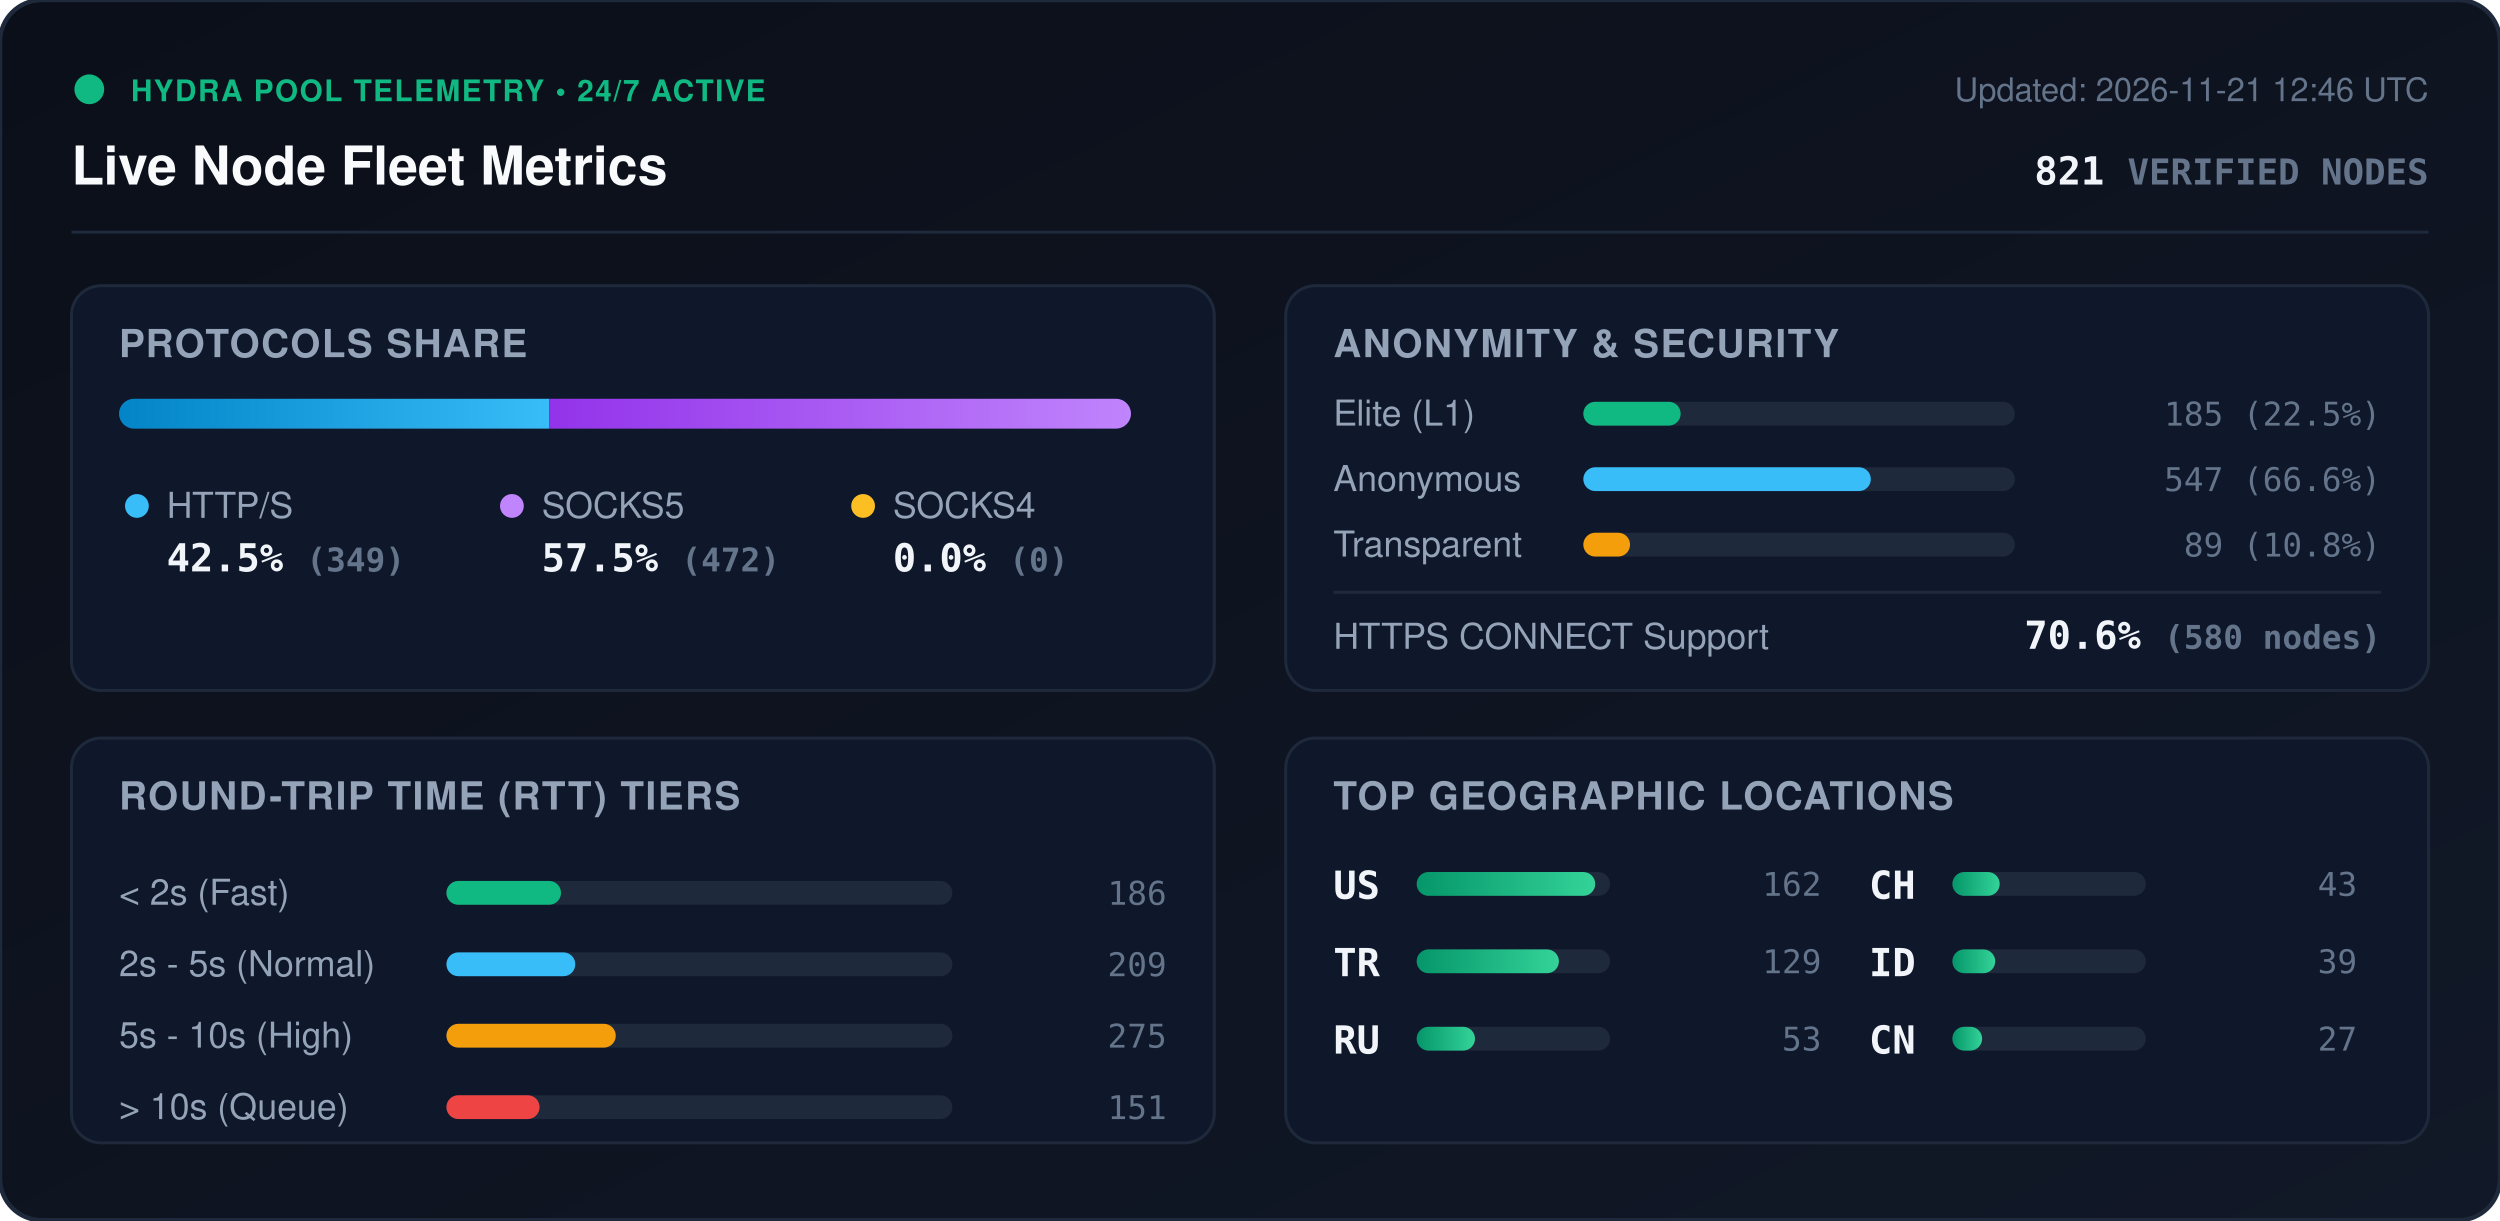
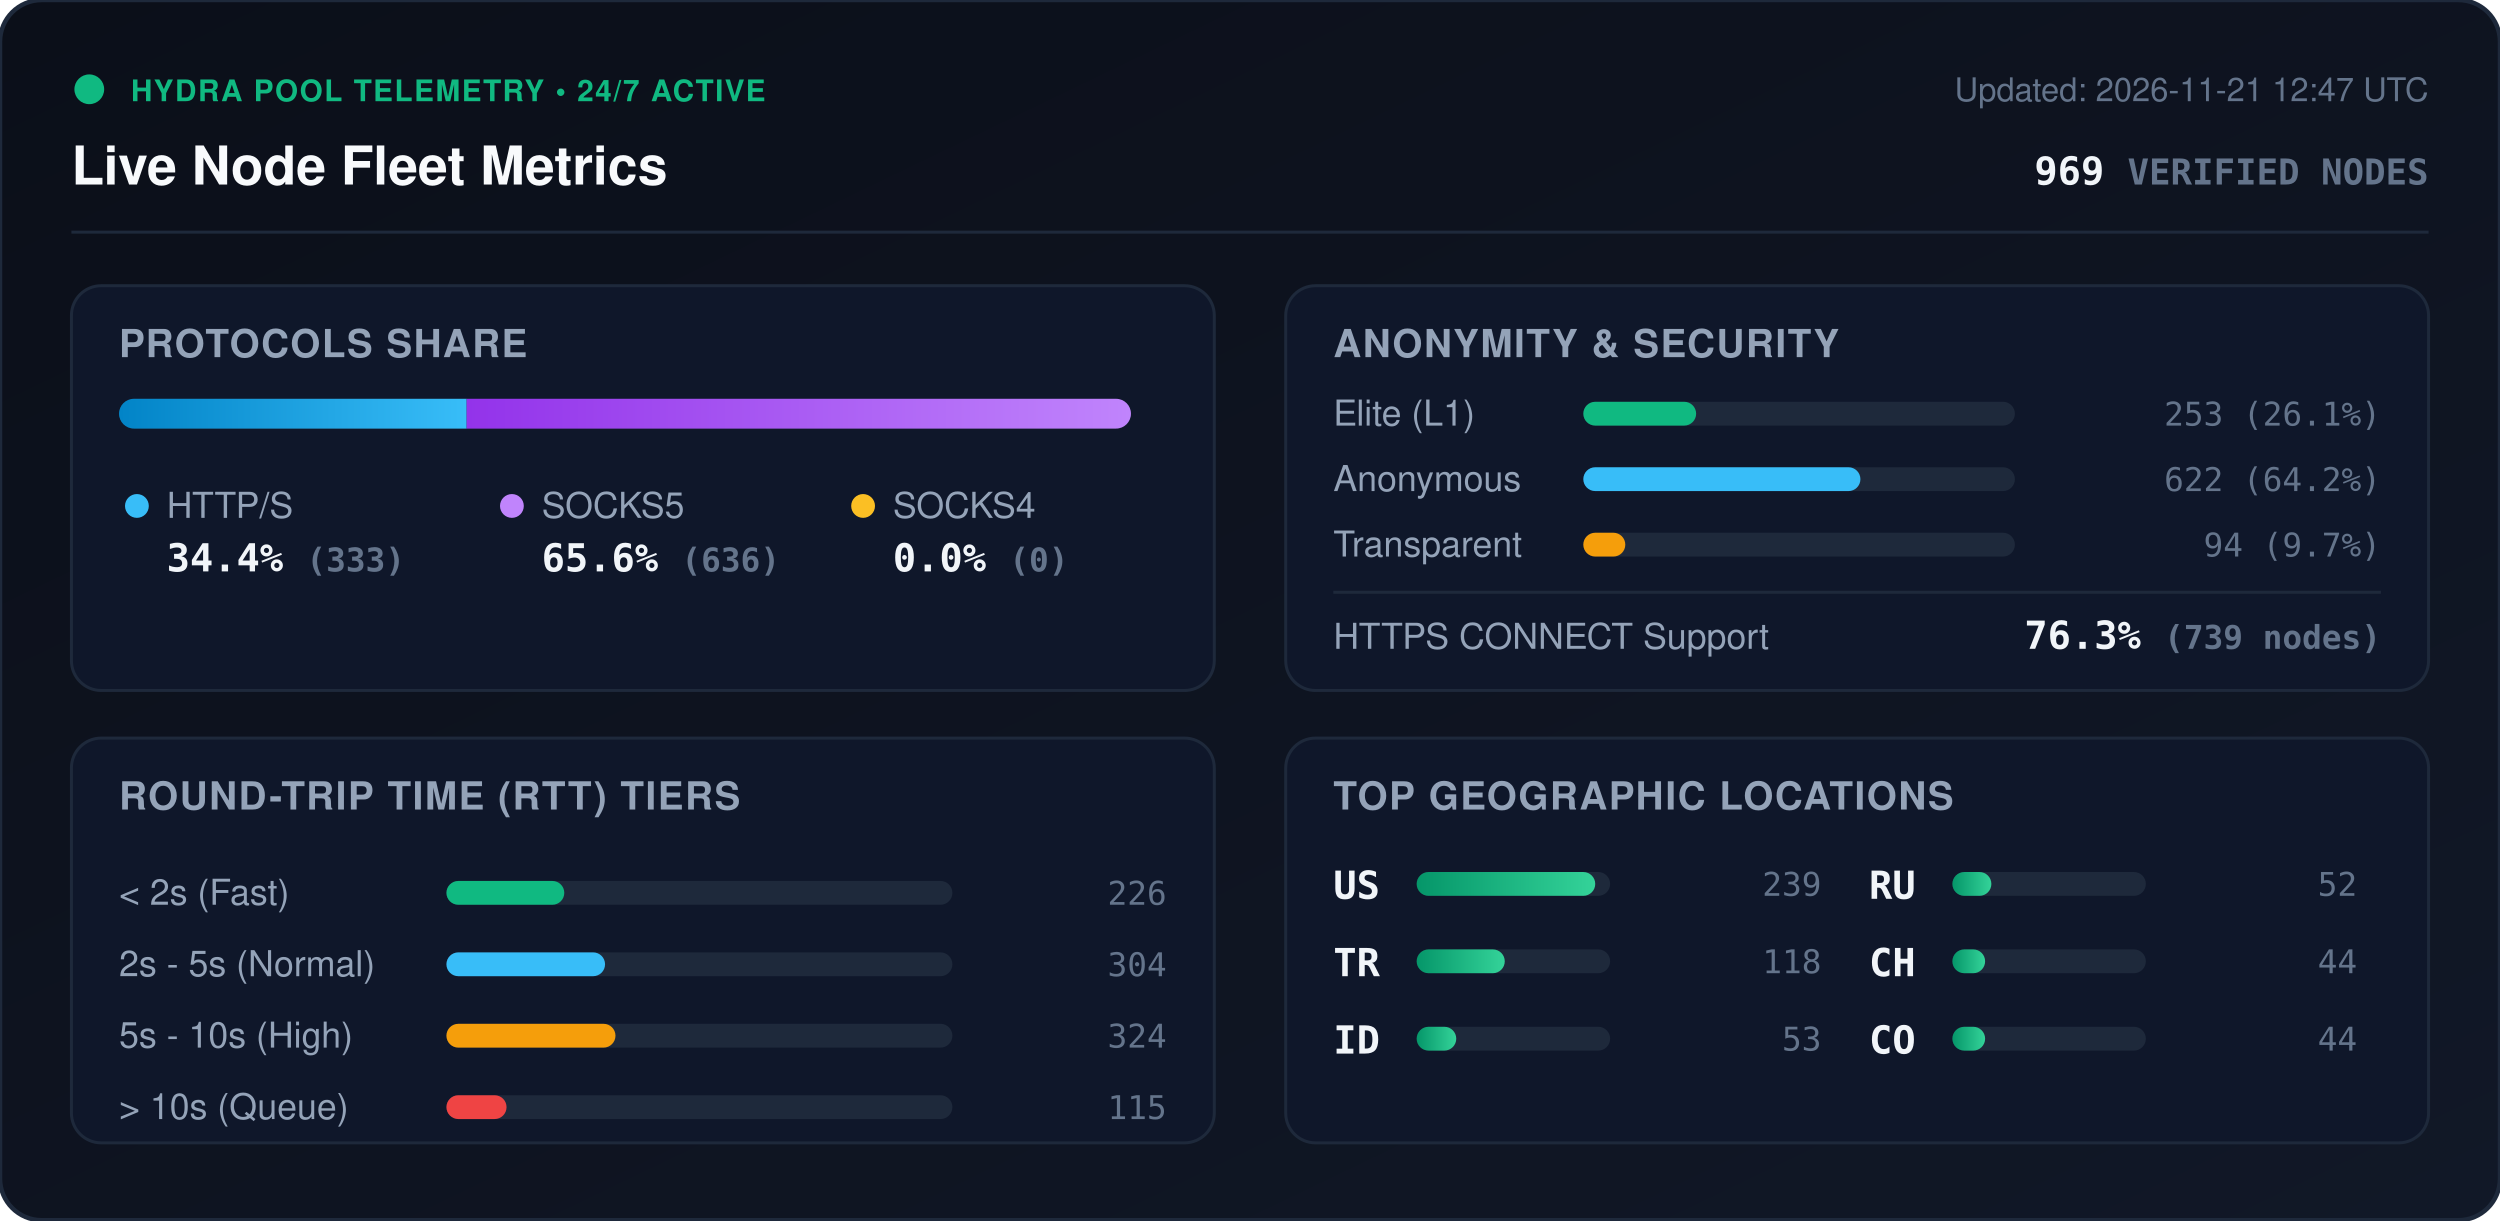
<svg xmlns="http://www.w3.org/2000/svg" viewBox="0 0 840 410" width="840" height="410" style="max-width: 100%; height: auto;">
  <defs>
    <linearGradient id="bg" x1="0%" y1="0%" x2="100%" y2="100%">
      <stop offset="0%" stop-color="#0b0f19" />
      <stop offset="100%" stop-color="#111827" />
    </linearGradient>
    <linearGradient id="bar-http" x1="0%" y1="0%" x2="100%" y2="0%">
      <stop offset="0%" stop-color="#0284c7" />
      <stop offset="100%" stop-color="#38bdf8" />
    </linearGradient>
    <linearGradient id="bar-socks5" x1="0%" y1="0%" x2="100%" y2="0%">
      <stop offset="0%" stop-color="#9333ea" />
      <stop offset="100%" stop-color="#c084fc" />
    </linearGradient>
    <linearGradient id="bar-socks4" x1="0%" y1="0%" x2="100%" y2="0%">
      <stop offset="0%" stop-color="#d97706" />
      <stop offset="100%" stop-color="#fbbf24" />
    </linearGradient>
    <linearGradient id="bar-green" x1="0%" y1="0%" x2="100%" y2="0%">
      <stop offset="0%" stop-color="#059669" />
      <stop offset="100%" stop-color="#34d399" />
    </linearGradient>
    <clipPath id="prog-track-clip">
      <rect width="340.0" height="10" rx="5" />
    </clipPath>
    <style>
      .title { font: 700 18px -apple-system, BlinkMacSystemFont, 'Segoe UI', Helvetica, Arial, sans-serif; fill: #f8fafc; }
      .sub { font: 500 11px -apple-system, BlinkMacSystemFont, 'Segoe UI', Helvetica, Arial, sans-serif; fill: #64748b; }
      .section-hdr { font: 600 13px -apple-system, BlinkMacSystemFont, 'Segoe UI', Helvetica, Arial, sans-serif; fill: #94a3b8; letter-spacing: 0.5px; }
      .metric-val { font: 700 13px -apple-system, BlinkMacSystemFont, 'Segoe UI', Helvetica, Arial, sans-serif; fill: #f1f5f9; }
      .metric-lbl { font: 500 12px -apple-system, BlinkMacSystemFont, 'Segoe UI', Helvetica, Arial, sans-serif; fill: #94a3b8; }
      .badge-txt { font: 700 10px -apple-system, BlinkMacSystemFont, 'Segoe UI', Helvetica, Arial, sans-serif; fill: #10b981; letter-spacing: 0.5px; }
      .mono { font-family: ui-monospace, SFMono-Regular, Menlo, Monaco, Consolas, monospace; }
      .pulse { animation: beacon 2s infinite ease-in-out; }
      @keyframes beacon { 0%, 100% { opacity: 1; } 50% { opacity: 0.35; } }
    </style>
  </defs>
  <rect width="840" height="410" rx="14" fill="url(#bg)" stroke="#1e293b" stroke-width="1.5" />
  <g transform="translate(24, 24)">
    <circle cx="6" cy="6" r="5" fill="#10b981" class="pulse" />
    <text x="20" y="10" class="badge-txt">HYDRA POOL TELEMETRY • 24/7 ACTIVE</text>
    <text x="0" y="38" class="title">Live Node Fleet Metrics</text>
-     <text x="792" y="10" text-anchor="end" class="sub">Updated: 2026-11-21 12:46 UTC</text>
-     <text x="792" y="38" text-anchor="end" class="metric-val mono" fill="#38bdf8">821 <tspan font-size="12" fill="#64748b">VERIFIED NODES</tspan>
+     <text x="792" y="10" text-anchor="end" class="sub">Updated: 2026-11-21 12:47 UTC</text>
+     <text x="792" y="38" text-anchor="end" class="metric-val mono" fill="#38bdf8">969 <tspan font-size="12" fill="#64748b">VERIFIED NODES</tspan>
    </text>
  </g>
  <line x1="24" y1="78" x2="816" y2="78" stroke="#1e293b" stroke-width="1" />
  <g transform="translate(24, 96)">
    <rect width="384" height="136" rx="10" fill="#0f172a" stroke="#1e293b" />
    <text x="16" y="24" class="section-hdr">PROTOCOLS SHARE</text>
    <g transform="translate(16, 38)">
      <rect width="340.0" height="10" rx="5" fill="#1e293b" />
      <g clip-path="url(#prog-track-clip)">
-         <rect x="0" width="144.5" height="10" fill="url(#bar-http)" />
-         <rect x="144.5" width="195.5" height="10" fill="url(#bar-socks5)" />
+         <rect x="0" width="116.8" height="10" fill="url(#bar-http)" />
+         <rect x="116.8" width="223.2" height="10" fill="url(#bar-socks5)" />
        <rect x="340.0" width="0.0" height="10" fill="url(#bar-socks4)" />
      </g>
    </g>
    <g transform="translate(16, 68)">
      <circle cx="6" cy="6" r="4" fill="#38bdf8" />
      <text x="16" y="10" class="metric-lbl">HTTP/S</text>
-       <text x="16" y="28" class="metric-val mono">42.5% <tspan font-size="11" fill="#64748b">(349)</tspan>
+       <text x="16" y="28" class="metric-val mono">34.4% <tspan font-size="11" fill="#64748b">(333)</tspan>
      </text>
      <circle cx="132" cy="6" r="4" fill="#c084fc" />
      <text x="142" y="10" class="metric-lbl">SOCKS5</text>
-       <text x="142" y="28" class="metric-val mono">57.5% <tspan font-size="11" fill="#64748b">(472)</tspan>
+       <text x="142" y="28" class="metric-val mono">65.6% <tspan font-size="11" fill="#64748b">(636)</tspan>
      </text>
      <circle cx="250" cy="6" r="4" fill="#fbbf24" />
      <text x="260" y="10" class="metric-lbl">SOCKS4</text>
      <text x="260" y="28" class="metric-val mono">0.0% <tspan font-size="11" fill="#64748b">(0)</tspan>
      </text>
    </g>
  </g>
  <g transform="translate(432, 96)">
    <rect width="384" height="136" rx="10" fill="#0f172a" stroke="#1e293b" />
    <text x="16" y="24" class="section-hdr">ANONYMITY &amp; SECURITY</text>
    <text x="16" y="47" class="metric-lbl">Elite (L1)</text>
    <rect x="100" y="39" width="145.0" height="8" rx="4" fill="#1e293b" />
-     <rect x="100" y="39" width="32.7" height="8" rx="4" fill="#10b981" />
-     <text x="368" y="47" text-anchor="end" class="mono sub" fill="#e2e8f0">185 (22.5%)</text>
+     <rect x="100" y="39" width="37.9" height="8" rx="4" fill="#10b981" />
+     <text x="368" y="47" text-anchor="end" class="mono sub" fill="#e2e8f0">253 (26.1%)</text>
    <text x="16" y="69" class="metric-lbl">Anonymous</text>
    <rect x="100" y="61" width="145.0" height="8" rx="4" fill="#1e293b" />
-     <rect x="100" y="61" width="96.6" height="8" rx="4" fill="#38bdf8" />
-     <text x="368" y="69" text-anchor="end" class="mono sub" fill="#e2e8f0">547 (66.6%)</text>
+     <rect x="100" y="61" width="93.1" height="8" rx="4" fill="#38bdf8" />
+     <text x="368" y="69" text-anchor="end" class="mono sub" fill="#e2e8f0">622 (64.2%)</text>
    <text x="16" y="91" class="metric-lbl">Transparent</text>
    <rect x="100" y="83" width="145.0" height="8" rx="4" fill="#1e293b" />
-     <rect x="100" y="83" width="15.7" height="8" rx="4" fill="#f59e0b" />
-     <text x="368" y="91" text-anchor="end" class="mono sub" fill="#e2e8f0">89 (10.8%)</text>
+     <rect x="100" y="83" width="14.1" height="8" rx="4" fill="#f59e0b" />
+     <text x="368" y="91" text-anchor="end" class="mono sub" fill="#e2e8f0">94 (9.7%)</text>
    <line x1="16" y1="103" x2="368" y2="103" stroke="#1e293b" stroke-width="1" />
    <text x="16" y="122" class="metric-lbl">HTTPS CONNECT Support</text>
-     <text x="368" y="122" text-anchor="end" class="metric-val mono" fill="#34d399">70.6% <tspan font-size="11" fill="#64748b">(580 nodes)</tspan>
+     <text x="368" y="122" text-anchor="end" class="metric-val mono" fill="#34d399">76.3% <tspan font-size="11" fill="#64748b">(739 nodes)</tspan>
    </text>
  </g>
  <g transform="translate(24, 248)">
    <rect width="384" height="136" rx="10" fill="#0f172a" stroke="#1e293b" />
    <text x="16" y="24" class="section-hdr">ROUND-TRIP TIME (RTT) TIERS</text>
    <g transform="translate(16, 42)">
      <text x="0" y="14" class="metric-lbl">&lt; 2s (Fast)</text>
      <rect x="110" y="6" width="170" height="8" rx="4" fill="#1e293b" />
-       <rect x="110" y="6" width="38.5" height="8" rx="4" fill="#10b981" />
-       <text x="352" y="14" text-anchor="end" class="mono sub">186</text>
+       <rect x="110" y="6" width="39.6" height="8" rx="4" fill="#10b981" />
+       <text x="352" y="14" text-anchor="end" class="mono sub">226</text>
      <text x="0" y="38" class="metric-lbl">2s - 5s (Normal)</text>
      <rect x="110" y="30" width="170" height="8" rx="4" fill="#1e293b" />
-       <rect x="110" y="30" width="43.3" height="8" rx="4" fill="#38bdf8" />
-       <text x="352" y="38" text-anchor="end" class="mono sub">209</text>
+       <rect x="110" y="30" width="53.3" height="8" rx="4" fill="#38bdf8" />
+       <text x="352" y="38" text-anchor="end" class="mono sub">304</text>
      <text x="0" y="62" class="metric-lbl">5s - 10s (High)</text>
      <rect x="110" y="54" width="170" height="8" rx="4" fill="#1e293b" />
-       <rect x="110" y="54" width="56.9" height="8" rx="4" fill="#f59e0b" />
-       <text x="352" y="62" text-anchor="end" class="mono sub">275</text>
+       <rect x="110" y="54" width="56.8" height="8" rx="4" fill="#f59e0b" />
+       <text x="352" y="62" text-anchor="end" class="mono sub">324</text>
      <text x="0" y="86" class="metric-lbl">&gt; 10s (Queue)</text>
      <rect x="110" y="78" width="170" height="8" rx="4" fill="#1e293b" />
-       <rect x="110" y="78" width="31.3" height="8" rx="4" fill="#ef4444" />
-       <text x="352" y="86" text-anchor="end" class="mono sub">151</text>
+       <rect x="110" y="78" width="20.2" height="8" rx="4" fill="#ef4444" />
+       <text x="352" y="86" text-anchor="end" class="mono sub">115</text>
    </g>
  </g>
  <g transform="translate(432, 248)">
    <rect width="384" height="136" rx="10" fill="#0f172a" stroke="#1e293b" />
    <text x="16" y="24" class="section-hdr">TOP GEOGRAPHIC LOCATIONS</text>
    <g transform="translate(16, 42)">
      <g transform="translate(0, 0)">
        <text x="0" y="12" class="mono metric-val" font-size="12">US</text>
        <rect x="28" y="3" width="65" height="8" rx="4" fill="#1e293b" />
        <rect x="28" y="3" width="60.0" height="8" rx="4" fill="url(#bar-green)" />
-         <text x="164" y="11" text-anchor="end" class="mono sub">162</text>
+         <text x="164" y="11" text-anchor="end" class="mono sub">239</text>
      </g>
      <g transform="translate(0, 26)">
        <text x="0" y="12" class="mono metric-val" font-size="12">TR</text>
        <rect x="28" y="3" width="65" height="8" rx="4" fill="#1e293b" />
-         <rect x="28" y="3" width="47.8" height="8" rx="4" fill="url(#bar-green)" />
-         <text x="164" y="11" text-anchor="end" class="mono sub">129</text>
+         <rect x="28" y="3" width="29.6" height="8" rx="4" fill="url(#bar-green)" />
+         <text x="164" y="11" text-anchor="end" class="mono sub">118</text>
      </g>
      <g transform="translate(0, 52)">
-         <text x="0" y="12" class="mono metric-val" font-size="12">RU</text>
+         <text x="0" y="12" class="mono metric-val" font-size="12">ID</text>
        <rect x="28" y="3" width="65" height="8" rx="4" fill="#1e293b" />
-         <rect x="28" y="3" width="19.6" height="8" rx="4" fill="url(#bar-green)" />
+         <rect x="28" y="3" width="13.3" height="8" rx="4" fill="url(#bar-green)" />
        <text x="164" y="11" text-anchor="end" class="mono sub">53</text>
      </g>
      <g transform="translate(180, 0)">
+         <text x="0" y="12" class="mono metric-val" font-size="12">RU</text>
+         <rect x="28" y="3" width="65" height="8" rx="4" fill="#1e293b" />
+         <rect x="28" y="3" width="13.1" height="8" rx="4" fill="url(#bar-green)" />
+         <text x="164" y="11" text-anchor="end" class="mono sub">52</text>
+       </g>
+       <g transform="translate(180, 26)">
        <text x="0" y="12" class="mono metric-val" font-size="12">CH</text>
        <rect x="28" y="3" width="65" height="8" rx="4" fill="#1e293b" />
-         <rect x="28" y="3" width="15.9" height="8" rx="4" fill="url(#bar-green)" />
-         <text x="164" y="11" text-anchor="end" class="mono sub">43</text>
-       </g>
-       <g transform="translate(180, 26)">
-         <text x="0" y="12" class="mono metric-val" font-size="12">ID</text>
-         <rect x="28" y="3" width="65" height="8" rx="4" fill="#1e293b" />
-         <rect x="28" y="3" width="14.4" height="8" rx="4" fill="url(#bar-green)" />
-         <text x="164" y="11" text-anchor="end" class="mono sub">39</text>
+         <rect x="28" y="3" width="11.0" height="8" rx="4" fill="url(#bar-green)" />
+         <text x="164" y="11" text-anchor="end" class="mono sub">44</text>
      </g>
      <g transform="translate(180, 52)">
-         <text x="0" y="12" class="mono metric-val" font-size="12">CN</text>
+         <text x="0" y="12" class="mono metric-val" font-size="12">CO</text>
        <rect x="28" y="3" width="65" height="8" rx="4" fill="#1e293b" />
-         <rect x="28" y="3" width="10.0" height="8" rx="4" fill="url(#bar-green)" />
-         <text x="164" y="11" text-anchor="end" class="mono sub">27</text>
+         <rect x="28" y="3" width="11.0" height="8" rx="4" fill="url(#bar-green)" />
+         <text x="164" y="11" text-anchor="end" class="mono sub">44</text>
      </g>
    </g>
  </g>
</svg>
